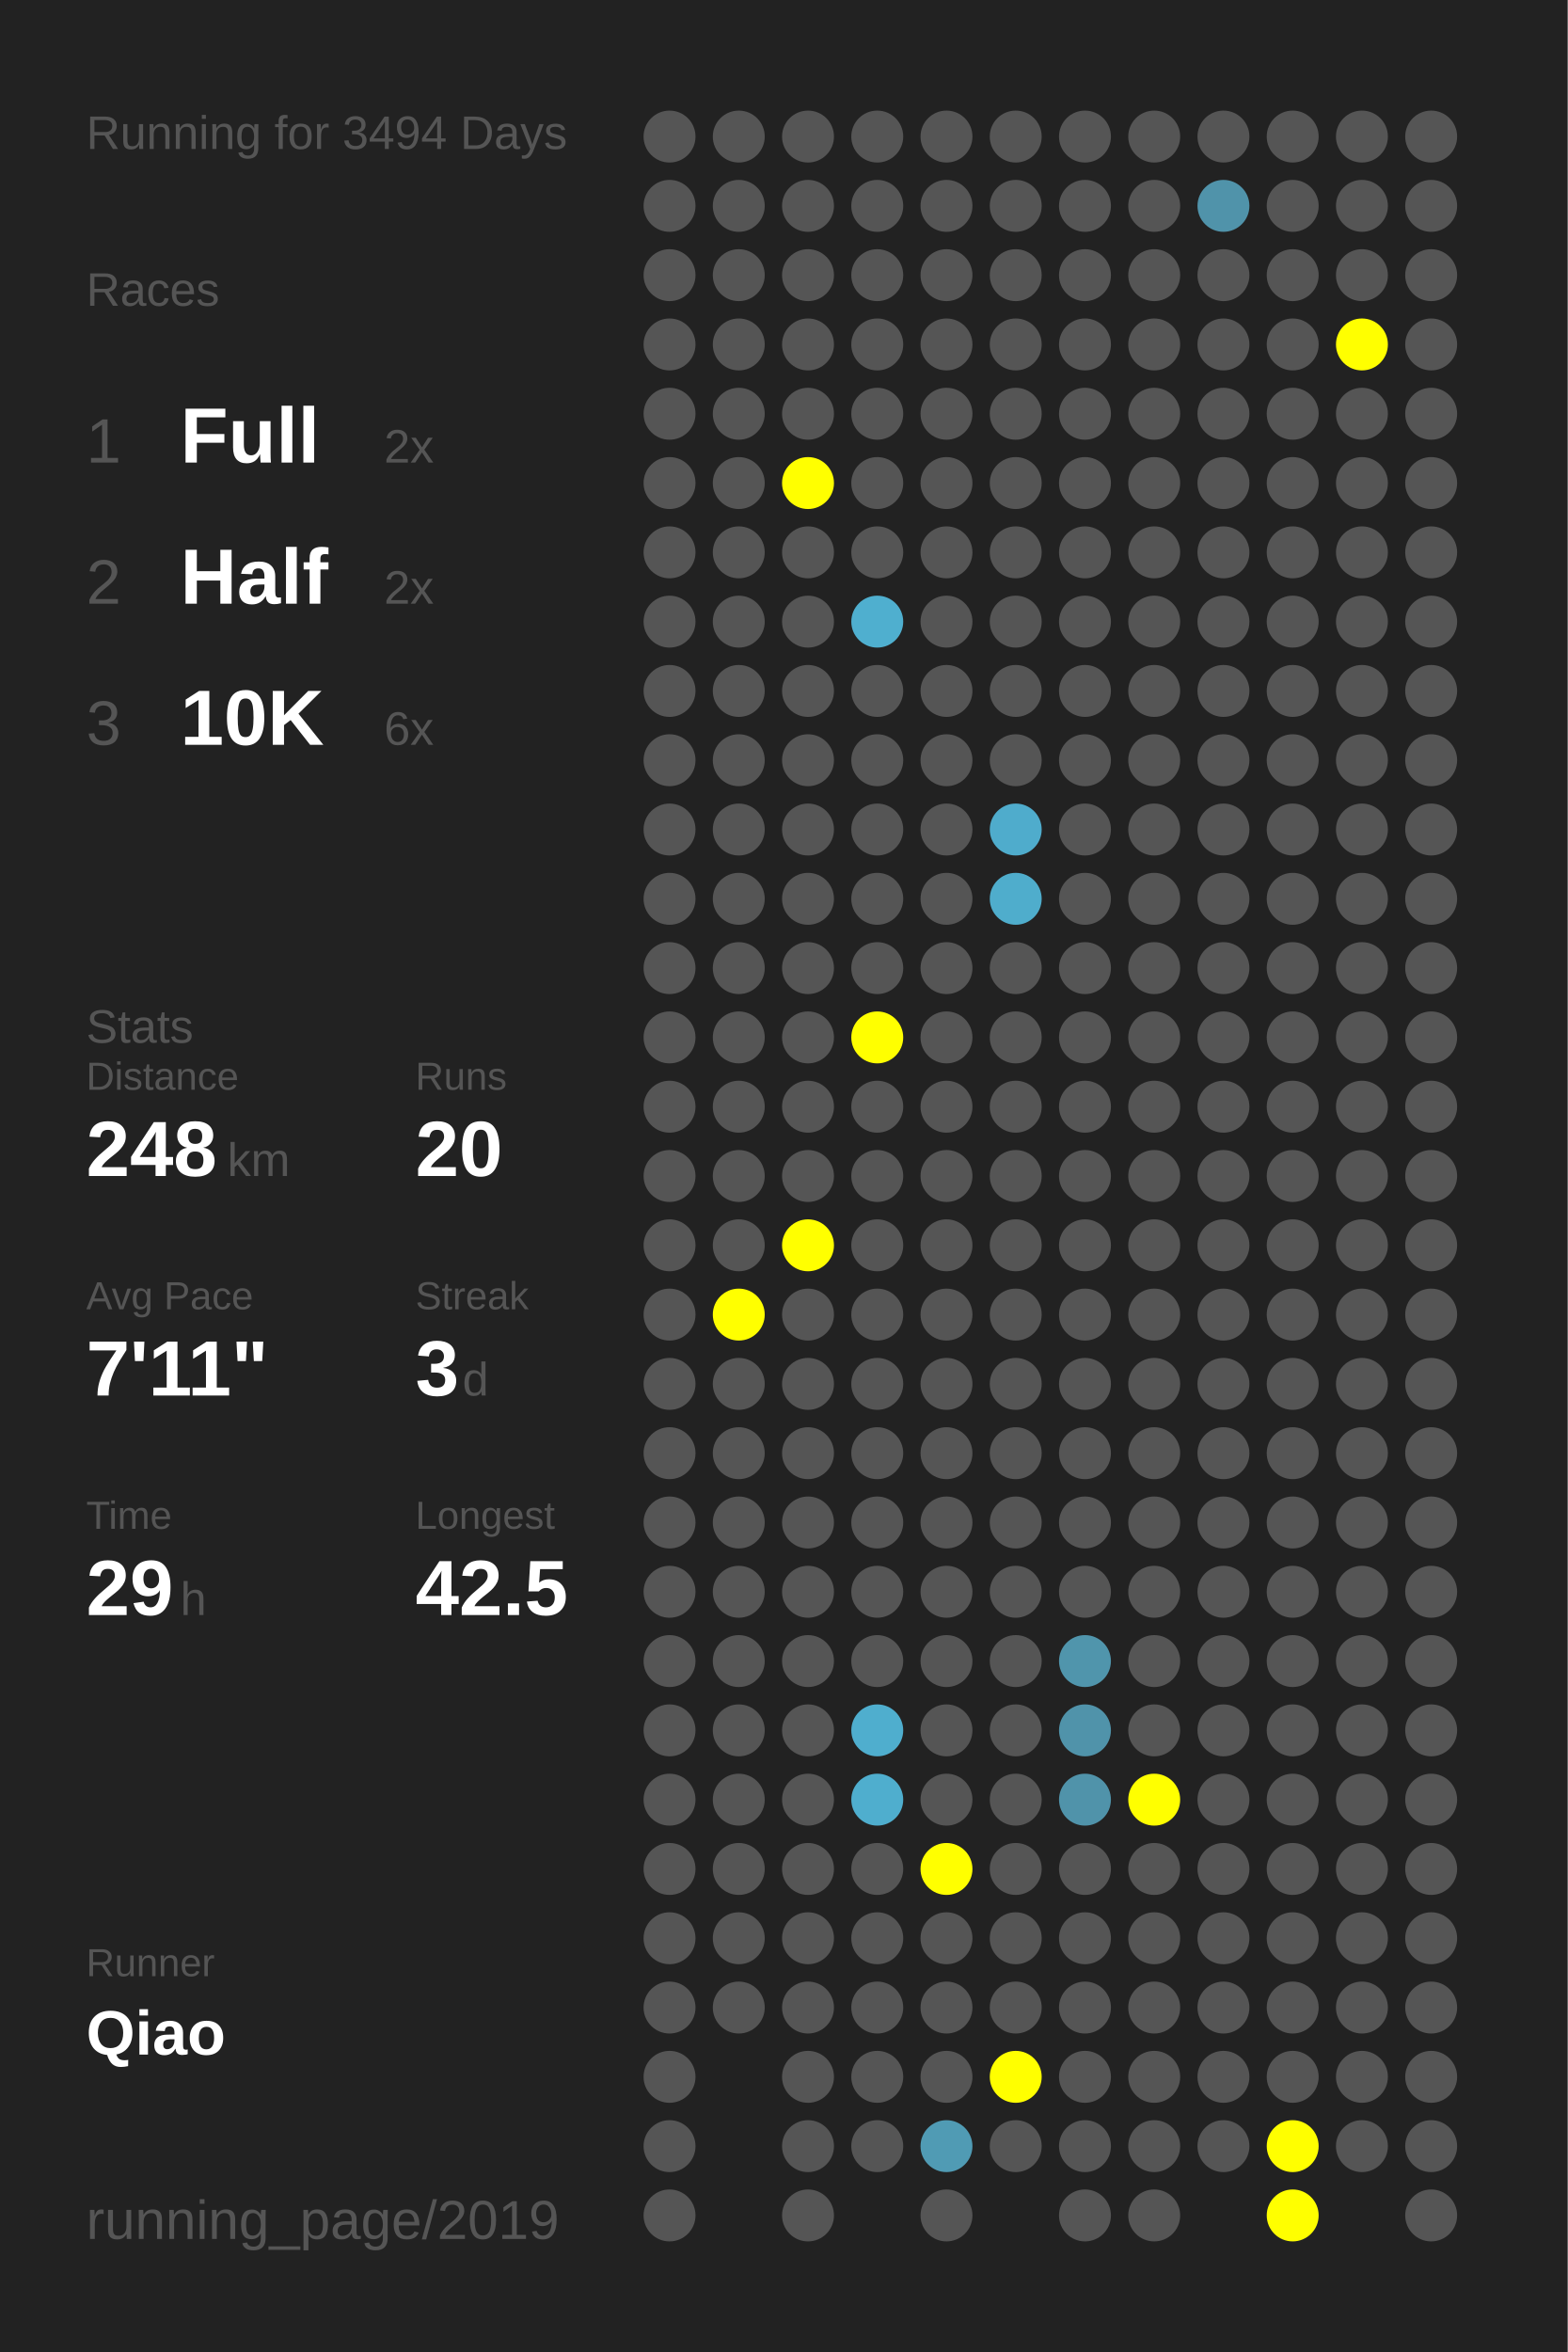
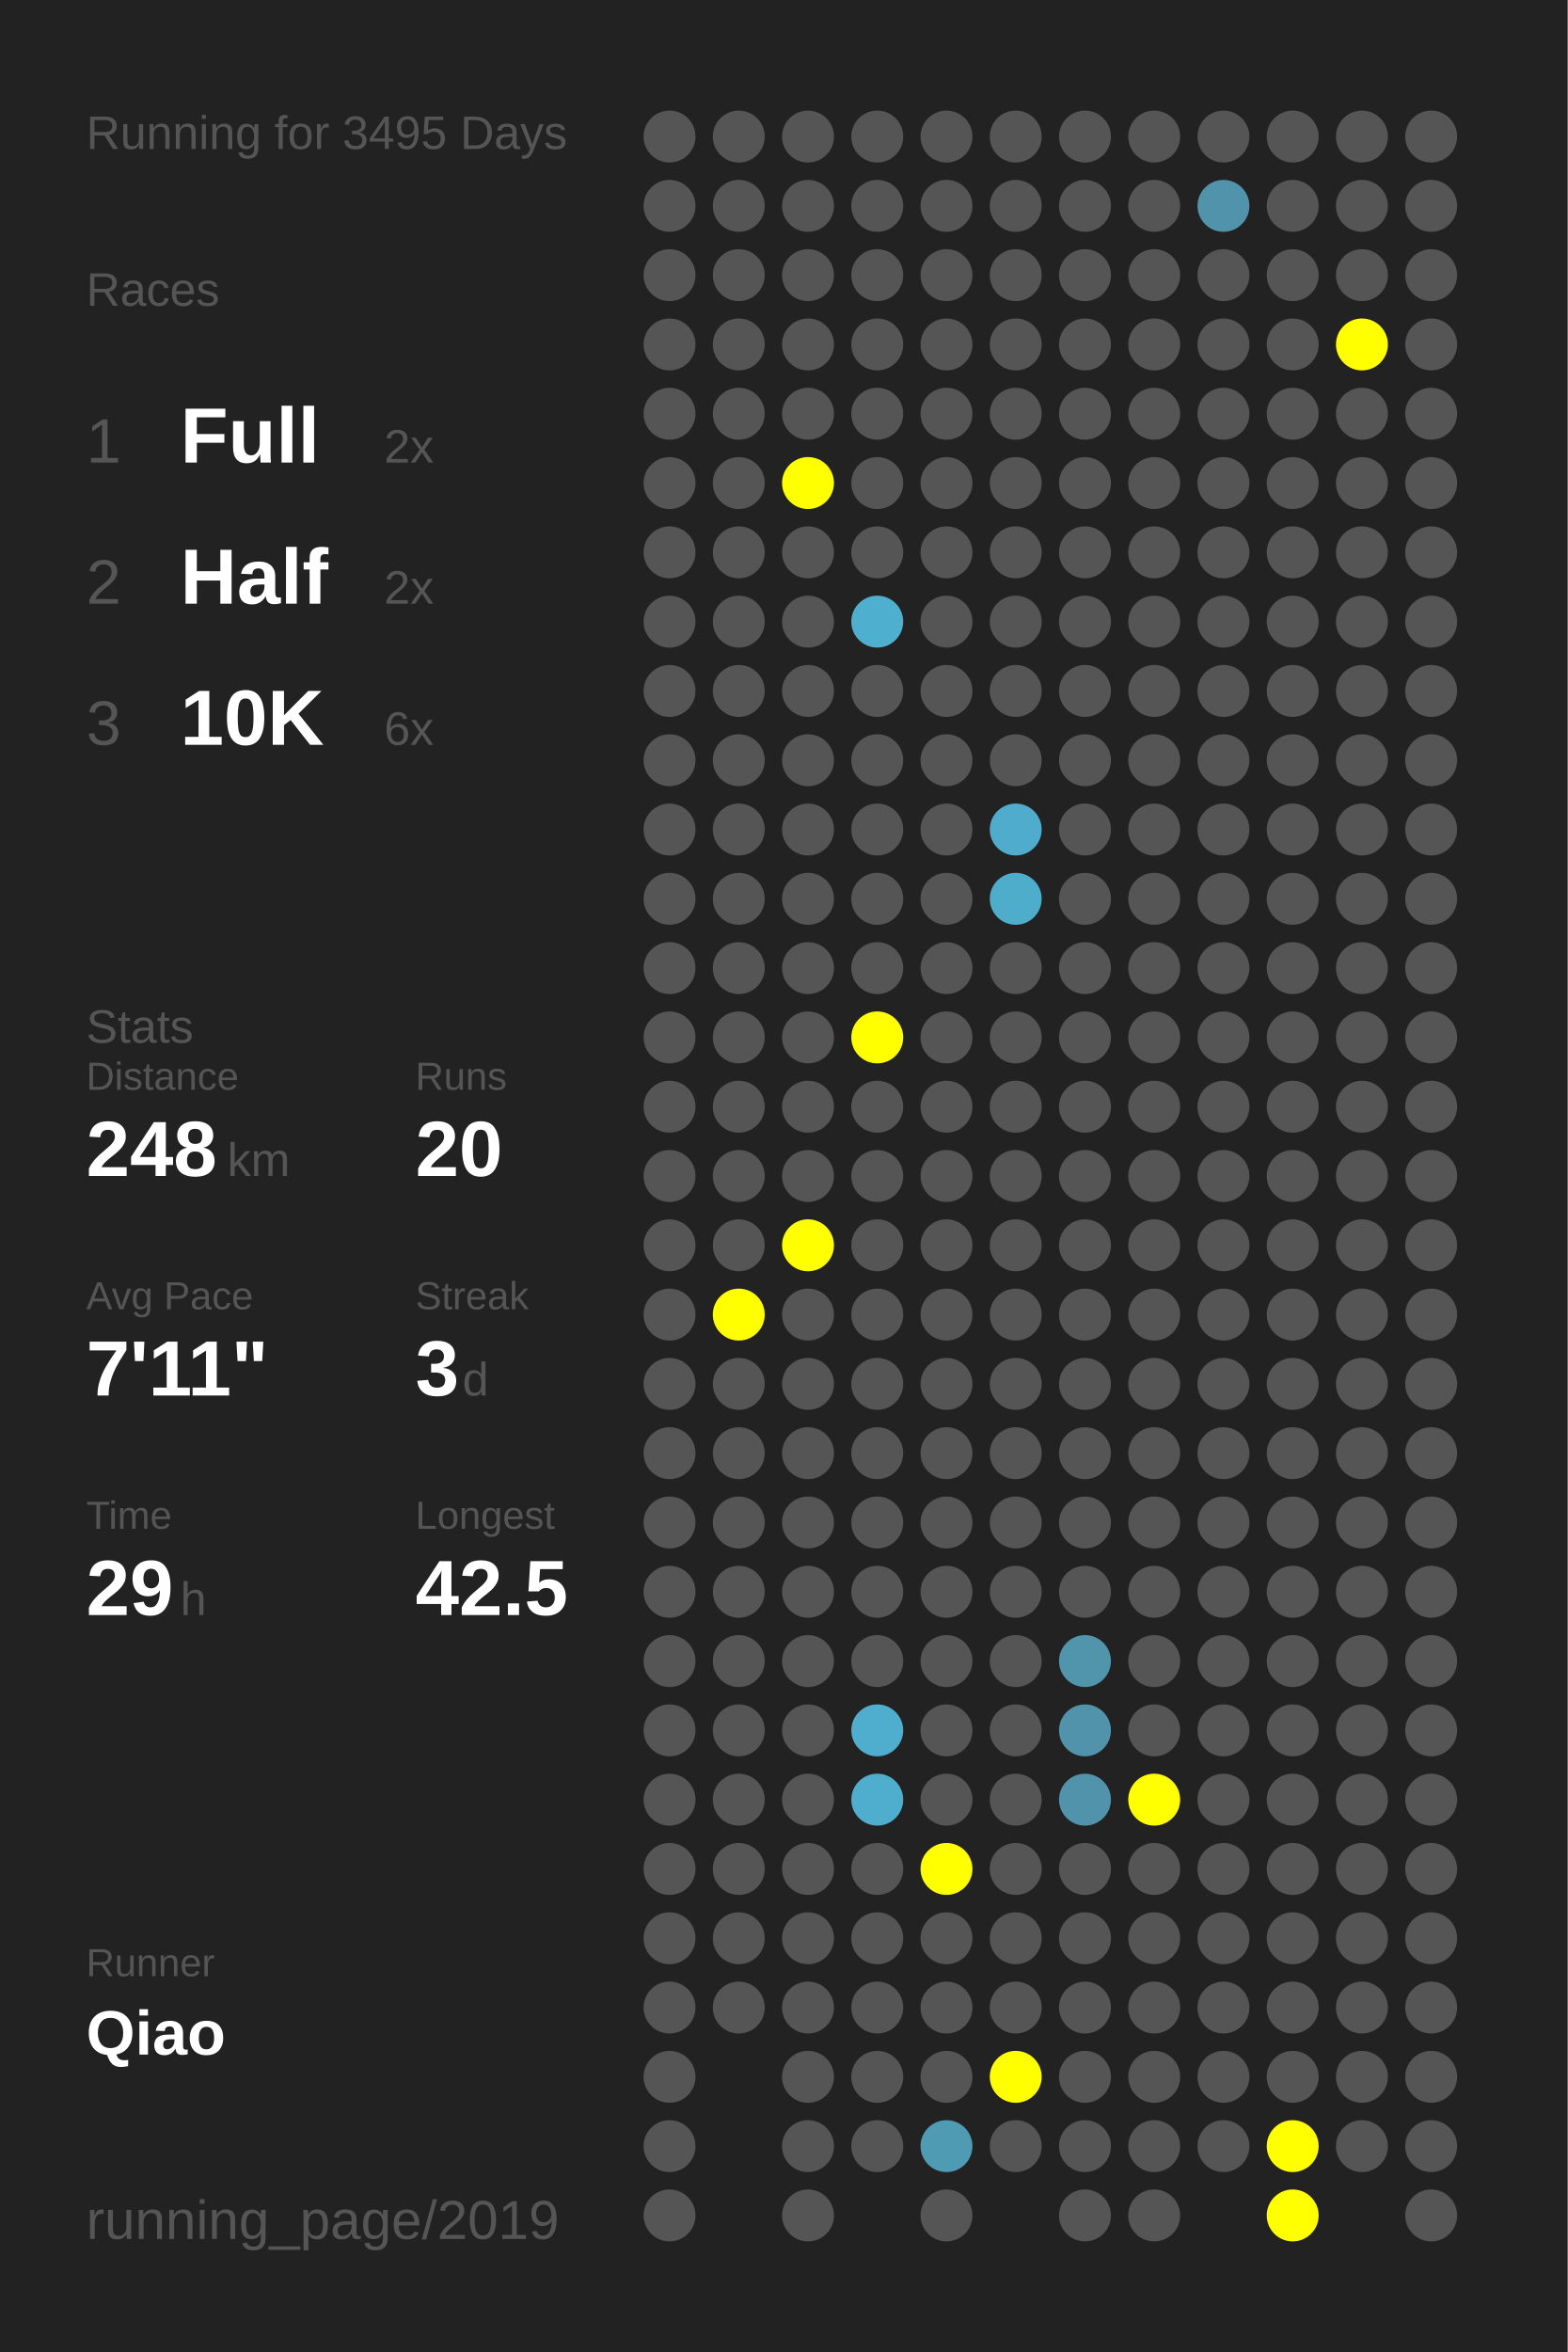
<svg xmlns="http://www.w3.org/2000/svg" baseProfile="full" height="300mm" version="1.1" viewBox="0,0,200,300" width="200mm">
  <defs />
  <rect fill="#222222" height="300" width="200" x="0" y="0" />
-   <text fill="#555555" style="font-size:6px; font-family:Arial;" x="11" y="19">Running for 3494 Days</text>
+   <text fill="#555555" style="font-size:6px; font-family:Arial;" x="11" y="19">Running for 3495 Days</text>
  <text fill="#555555" style="font-size:6px; font-family:Arial;" x="11" y="39">Races</text>
  <text fill="#555555" style="font-size:8px; font-family:Arial;" x="11" y="59">1</text>
  <text fill="#FFFFFF" style="font-size:10px; font-family:Arial; font-weight:bold;" x="23" y="59">Full</text>
  <text fill="#555555" style="font-size:6px; font-family:Arial;" x="49" y="59">2x</text>
  <text fill="#555555" style="font-size:8px; font-family:Arial;" x="11" y="77">2</text>
  <text fill="#FFFFFF" style="font-size:10px; font-family:Arial; font-weight:bold;" x="23" y="77">Half</text>
  <text fill="#555555" style="font-size:6px; font-family:Arial;" x="49" y="77">2x</text>
  <text fill="#555555" style="font-size:8px; font-family:Arial;" x="11" y="95">3</text>
  <text fill="#FFFFFF" style="font-size:10px; font-family:Arial; font-weight:bold;" x="23" y="95">10K</text>
  <text fill="#555555" style="font-size:6px; font-family:Arial;" x="49" y="95">6x</text>
  <text fill="#555555" style="font-size:6px; font-family:Arial;" x="11" y="133">Stats</text>
  <text fill="#555555" style="font-size:5px; font-family:Arial;" x="11" y="139">Distance</text>
  <text fill="#FFFFFF" style="font-size:10px; font-family:Arial; font-weight:bold;" x="11" y="150">248</text>
  <text fill="#555555" style="font-size:6px; font-family:Arial;" x="29" y="150">km</text>
  <text fill="#555555" style="font-size:5px; font-family:Arial;" x="53" y="139">Runs</text>
  <text fill="#FFFFFF" style="font-size:10px; font-family:Arial; font-weight:bold;" x="53" y="150">20</text>
  <text fill="#555555" style="font-size:5px; font-family:Arial;" x="11" y="167">Avg Pace</text>
  <text fill="#FFFFFF" style="font-size:10px; font-family:Arial; font-weight:bold;" x="11" y="178">7'11"</text>
  <text fill="#555555" style="font-size:5px; font-family:Arial;" x="53" y="167">Streak</text>
  <text fill="#FFFFFF" style="font-size:10px; font-family:Arial; font-weight:bold;" x="53" y="178">3</text>
  <text fill="#555555" style="font-size:6px; font-family:Arial;" x="59" y="178">d</text>
  <text fill="#555555" style="font-size:5px; font-family:Arial;" x="11" y="195">Time</text>
  <text fill="#FFFFFF" style="font-size:10px; font-family:Arial; font-weight:bold;" x="11" y="206">29</text>
  <text fill="#555555" style="font-size:6px; font-family:Arial;" x="23" y="206">h</text>
  <text fill="#555555" style="font-size:5px; font-family:Arial;" x="53" y="195">Longest</text>
  <text fill="#FFFFFF" style="font-size:10px; font-family:Arial; font-weight:bold;" x="53" y="206">42.5</text>
  <text fill="#555555" style="font-size:5px; font-family:Arial;" x="11" y="252.065">Runner</text>
  <text fill="#FFFFFF" style="font-size:8px; font-family:Arial; font-weight:bold;" x="11" y="262.065">Qiao</text>
  <text fill="#555555" style="font-size:7px; font-family:Arial;" x="11" y="285.581">running_page/2019</text>
  <circle cx="85.417" cy="17.419" fill="#555555" r="3.312" />
  <circle cx="85.417" cy="26.258" fill="#555555" r="3.312" />
  <circle cx="85.417" cy="35.097" fill="#555555" r="3.312" />
  <circle cx="85.417" cy="43.935" fill="#555555" r="3.312" />
  <circle cx="85.417" cy="52.774" fill="#555555" r="3.312" />
  <circle cx="85.417" cy="61.613" fill="#555555" r="3.312" />
  <circle cx="85.417" cy="70.452" fill="#555555" r="3.312" />
  <circle cx="85.417" cy="79.29" fill="#555555" r="3.312" />
  <circle cx="85.417" cy="88.129" fill="#555555" r="3.312" />
  <circle cx="85.417" cy="96.968" fill="#555555" r="3.312" />
  <circle cx="85.417" cy="105.806" fill="#555555" r="3.312" />
  <circle cx="85.417" cy="114.645" fill="#555555" r="3.312" />
  <circle cx="85.417" cy="123.484" fill="#555555" r="3.312" />
  <circle cx="85.417" cy="132.323" fill="#555555" r="3.312" />
  <circle cx="85.417" cy="141.161" fill="#555555" r="3.312" />
  <circle cx="85.417" cy="150" fill="#555555" r="3.312" />
  <circle cx="85.417" cy="158.839" fill="#555555" r="3.312" />
  <circle cx="85.417" cy="167.677" fill="#555555" r="3.312" />
  <circle cx="85.417" cy="176.516" fill="#555555" r="3.312" />
  <circle cx="85.417" cy="185.355" fill="#555555" r="3.312" />
  <circle cx="85.417" cy="194.194" fill="#555555" r="3.312" />
  <circle cx="85.417" cy="203.032" fill="#555555" r="3.312" />
  <circle cx="85.417" cy="211.871" fill="#555555" r="3.312" />
  <circle cx="85.417" cy="220.71" fill="#555555" r="3.312" />
  <circle cx="85.417" cy="229.548" fill="#555555" r="3.312" />
  <circle cx="85.417" cy="238.387" fill="#555555" r="3.312" />
  <circle cx="85.417" cy="247.226" fill="#555555" r="3.312" />
  <circle cx="85.417" cy="256.065" fill="#555555" r="3.312" />
  <circle cx="85.417" cy="264.903" fill="#555555" r="3.312" />
  <circle cx="85.417" cy="273.742" fill="#555555" r="3.312" />
  <circle cx="85.417" cy="282.581" fill="#555555" r="3.312" />
  <circle cx="94.25" cy="17.419" fill="#555555" r="3.312" />
  <circle cx="94.25" cy="26.258" fill="#555555" r="3.312" />
  <circle cx="94.25" cy="35.097" fill="#555555" r="3.312" />
  <circle cx="94.25" cy="43.935" fill="#555555" r="3.312" />
  <circle cx="94.25" cy="52.774" fill="#555555" r="3.312" />
  <circle cx="94.25" cy="61.613" fill="#555555" r="3.312" />
  <circle cx="94.25" cy="70.452" fill="#555555" r="3.312" />
  <circle cx="94.25" cy="79.29" fill="#555555" r="3.312" />
  <circle cx="94.25" cy="88.129" fill="#555555" r="3.312" />
  <circle cx="94.25" cy="96.968" fill="#555555" r="3.312" />
  <circle cx="94.25" cy="105.806" fill="#555555" r="3.312" />
  <circle cx="94.25" cy="114.645" fill="#555555" r="3.312" />
  <circle cx="94.25" cy="123.484" fill="#555555" r="3.312" />
  <circle cx="94.25" cy="132.323" fill="#555555" r="3.312" />
  <circle cx="94.25" cy="141.161" fill="#555555" r="3.312" />
  <circle cx="94.25" cy="150" fill="#555555" r="3.312" />
  <circle cx="94.25" cy="158.839" fill="#555555" r="3.312" />
  <circle cx="94.25" cy="167.677" fill="#FFFF00" r="3.312" />
  <circle cx="94.25" cy="176.516" fill="#555555" r="3.312" />
  <circle cx="94.25" cy="185.355" fill="#555555" r="3.312" />
  <circle cx="94.25" cy="194.194" fill="#555555" r="3.312" />
  <circle cx="94.25" cy="203.032" fill="#555555" r="3.312" />
  <circle cx="94.25" cy="211.871" fill="#555555" r="3.312" />
  <circle cx="94.25" cy="220.71" fill="#555555" r="3.312" />
  <circle cx="94.25" cy="229.548" fill="#555555" r="3.312" />
  <circle cx="94.25" cy="238.387" fill="#555555" r="3.312" />
  <circle cx="94.25" cy="247.226" fill="#555555" r="3.312" />
  <circle cx="94.25" cy="256.065" fill="#555555" r="3.312" />
  <circle cx="103.083" cy="17.419" fill="#555555" r="3.312" />
  <circle cx="103.083" cy="26.258" fill="#555555" r="3.312" />
  <circle cx="103.083" cy="35.097" fill="#555555" r="3.312" />
  <circle cx="103.083" cy="43.935" fill="#555555" r="3.312" />
  <circle cx="103.083" cy="52.774" fill="#555555" r="3.312" />
  <circle cx="103.083" cy="61.613" fill="#FFFF00" r="3.312" />
  <circle cx="103.083" cy="70.452" fill="#555555" r="3.312" />
  <circle cx="103.083" cy="79.29" fill="#555555" r="3.312" />
  <circle cx="103.083" cy="88.129" fill="#555555" r="3.312" />
  <circle cx="103.083" cy="96.968" fill="#555555" r="3.312" />
  <circle cx="103.083" cy="105.806" fill="#555555" r="3.312" />
  <circle cx="103.083" cy="114.645" fill="#555555" r="3.312" />
  <circle cx="103.083" cy="123.484" fill="#555555" r="3.312" />
  <circle cx="103.083" cy="132.323" fill="#555555" r="3.312" />
  <circle cx="103.083" cy="141.161" fill="#555555" r="3.312" />
  <circle cx="103.083" cy="150" fill="#555555" r="3.312" />
  <circle cx="103.083" cy="158.839" fill="#FFFF00" r="3.312" />
  <circle cx="103.083" cy="167.677" fill="#555555" r="3.312" />
  <circle cx="103.083" cy="176.516" fill="#555555" r="3.312" />
  <circle cx="103.083" cy="185.355" fill="#555555" r="3.312" />
  <circle cx="103.083" cy="194.194" fill="#555555" r="3.312" />
  <circle cx="103.083" cy="203.032" fill="#555555" r="3.312" />
  <circle cx="103.083" cy="211.871" fill="#555555" r="3.312" />
  <circle cx="103.083" cy="220.71" fill="#555555" r="3.312" />
  <circle cx="103.083" cy="229.548" fill="#555555" r="3.312" />
  <circle cx="103.083" cy="238.387" fill="#555555" r="3.312" />
  <circle cx="103.083" cy="247.226" fill="#555555" r="3.312" />
  <circle cx="103.083" cy="256.065" fill="#555555" r="3.312" />
  <circle cx="103.083" cy="264.903" fill="#555555" r="3.312" />
  <circle cx="103.083" cy="273.742" fill="#555555" r="3.312" />
  <circle cx="103.083" cy="282.581" fill="#555555" r="3.312" />
  <circle cx="111.917" cy="17.419" fill="#555555" r="3.312" />
  <circle cx="111.917" cy="26.258" fill="#555555" r="3.312" />
  <circle cx="111.917" cy="35.097" fill="#555555" r="3.312" />
  <circle cx="111.917" cy="43.935" fill="#555555" r="3.312" />
  <circle cx="111.917" cy="52.774" fill="#555555" r="3.312" />
  <circle cx="111.917" cy="61.613" fill="#555555" r="3.312" />
  <circle cx="111.917" cy="70.452" fill="#555555" r="3.312" />
  <circle cx="111.917" cy="79.29" fill="#4fafcf" r="3.312" />
  <circle cx="111.917" cy="88.129" fill="#555555" r="3.312" />
  <circle cx="111.917" cy="96.968" fill="#555555" r="3.312" />
  <circle cx="111.917" cy="105.806" fill="#555555" r="3.312" />
  <circle cx="111.917" cy="114.645" fill="#555555" r="3.312" />
  <circle cx="111.917" cy="123.484" fill="#555555" r="3.312" />
  <circle cx="111.917" cy="132.323" fill="#FFFF00" r="3.312" />
  <circle cx="111.917" cy="141.161" fill="#555555" r="3.312" />
  <circle cx="111.917" cy="150" fill="#555555" r="3.312" />
  <circle cx="111.917" cy="158.839" fill="#555555" r="3.312" />
  <circle cx="111.917" cy="167.677" fill="#555555" r="3.312" />
  <circle cx="111.917" cy="176.516" fill="#555555" r="3.312" />
  <circle cx="111.917" cy="185.355" fill="#555555" r="3.312" />
  <circle cx="111.917" cy="194.194" fill="#555555" r="3.312" />
  <circle cx="111.917" cy="203.032" fill="#555555" r="3.312" />
  <circle cx="111.917" cy="211.871" fill="#555555" r="3.312" />
  <circle cx="111.917" cy="220.71" fill="#4faece" r="3.312" />
  <circle cx="111.917" cy="229.548" fill="#4faece" r="3.312" />
  <circle cx="111.917" cy="238.387" fill="#555555" r="3.312" />
  <circle cx="111.917" cy="247.226" fill="#555555" r="3.312" />
  <circle cx="111.917" cy="256.065" fill="#555555" r="3.312" />
  <circle cx="111.917" cy="264.903" fill="#555555" r="3.312" />
  <circle cx="111.917" cy="273.742" fill="#555555" r="3.312" />
  <circle cx="120.75" cy="17.419" fill="#555555" r="3.312" />
  <circle cx="120.75" cy="26.258" fill="#555555" r="3.312" />
  <circle cx="120.75" cy="35.097" fill="#555555" r="3.312" />
  <circle cx="120.75" cy="43.935" fill="#555555" r="3.312" />
  <circle cx="120.75" cy="52.774" fill="#555555" r="3.312" />
  <circle cx="120.75" cy="61.613" fill="#555555" r="3.312" />
  <circle cx="120.75" cy="70.452" fill="#555555" r="3.312" />
  <circle cx="120.75" cy="79.29" fill="#555555" r="3.312" />
  <circle cx="120.75" cy="88.129" fill="#555555" r="3.312" />
  <circle cx="120.75" cy="96.968" fill="#555555" r="3.312" />
  <circle cx="120.75" cy="105.806" fill="#555555" r="3.312" />
  <circle cx="120.75" cy="114.645" fill="#555555" r="3.312" />
  <circle cx="120.75" cy="123.484" fill="#555555" r="3.312" />
  <circle cx="120.75" cy="132.323" fill="#555555" r="3.312" />
  <circle cx="120.75" cy="141.161" fill="#555555" r="3.312" />
  <circle cx="120.75" cy="150" fill="#555555" r="3.312" />
  <circle cx="120.75" cy="158.839" fill="#555555" r="3.312" />
  <circle cx="120.75" cy="167.677" fill="#555555" r="3.312" />
  <circle cx="120.75" cy="176.516" fill="#555555" r="3.312" />
  <circle cx="120.75" cy="185.355" fill="#555555" r="3.312" />
  <circle cx="120.75" cy="194.194" fill="#555555" r="3.312" />
  <circle cx="120.75" cy="203.032" fill="#555555" r="3.312" />
  <circle cx="120.75" cy="211.871" fill="#555555" r="3.312" />
  <circle cx="120.75" cy="220.71" fill="#555555" r="3.312" />
  <circle cx="120.75" cy="229.548" fill="#555555" r="3.312" />
  <circle cx="120.75" cy="238.387" fill="#FFFF00" r="3.312" />
  <circle cx="120.75" cy="247.226" fill="#555555" r="3.312" />
  <circle cx="120.75" cy="256.065" fill="#555555" r="3.312" />
  <circle cx="120.75" cy="264.903" fill="#555555" r="3.312" />
  <circle cx="120.75" cy="273.742" fill="#509bb4" r="3.312" />
  <circle cx="120.75" cy="282.581" fill="#555555" r="3.312" />
  <circle cx="129.583" cy="17.419" fill="#555555" r="3.312" />
  <circle cx="129.583" cy="26.258" fill="#555555" r="3.312" />
  <circle cx="129.583" cy="35.097" fill="#555555" r="3.312" />
  <circle cx="129.583" cy="43.935" fill="#555555" r="3.312" />
  <circle cx="129.583" cy="52.774" fill="#555555" r="3.312" />
  <circle cx="129.583" cy="61.613" fill="#555555" r="3.312" />
  <circle cx="129.583" cy="70.452" fill="#555555" r="3.312" />
  <circle cx="129.583" cy="79.29" fill="#555555" r="3.312" />
  <circle cx="129.583" cy="88.129" fill="#555555" r="3.312" />
  <circle cx="129.583" cy="96.968" fill="#555555" r="3.312" />
  <circle cx="129.583" cy="105.806" fill="#4faccc" r="3.312" />
  <circle cx="129.583" cy="114.645" fill="#4fadcc" r="3.312" />
  <circle cx="129.583" cy="123.484" fill="#555555" r="3.312" />
  <circle cx="129.583" cy="132.323" fill="#555555" r="3.312" />
  <circle cx="129.583" cy="141.161" fill="#555555" r="3.312" />
  <circle cx="129.583" cy="150" fill="#555555" r="3.312" />
  <circle cx="129.583" cy="158.839" fill="#555555" r="3.312" />
  <circle cx="129.583" cy="167.677" fill="#555555" r="3.312" />
  <circle cx="129.583" cy="176.516" fill="#555555" r="3.312" />
  <circle cx="129.583" cy="185.355" fill="#555555" r="3.312" />
  <circle cx="129.583" cy="194.194" fill="#555555" r="3.312" />
  <circle cx="129.583" cy="203.032" fill="#555555" r="3.312" />
  <circle cx="129.583" cy="211.871" fill="#555555" r="3.312" />
  <circle cx="129.583" cy="220.71" fill="#555555" r="3.312" />
  <circle cx="129.583" cy="229.548" fill="#555555" r="3.312" />
  <circle cx="129.583" cy="238.387" fill="#555555" r="3.312" />
  <circle cx="129.583" cy="247.226" fill="#555555" r="3.312" />
  <circle cx="129.583" cy="256.065" fill="#555555" r="3.312" />
  <circle cx="129.583" cy="264.903" fill="#FFFF00" r="3.312" />
  <circle cx="129.583" cy="273.742" fill="#555555" r="3.312" />
  <circle cx="138.417" cy="17.419" fill="#555555" r="3.312" />
  <circle cx="138.417" cy="26.258" fill="#555555" r="3.312" />
  <circle cx="138.417" cy="35.097" fill="#555555" r="3.312" />
  <circle cx="138.417" cy="43.935" fill="#555555" r="3.312" />
  <circle cx="138.417" cy="52.774" fill="#555555" r="3.312" />
  <circle cx="138.417" cy="61.613" fill="#555555" r="3.312" />
  <circle cx="138.417" cy="70.452" fill="#555555" r="3.312" />
  <circle cx="138.417" cy="79.29" fill="#555555" r="3.312" />
  <circle cx="138.417" cy="88.129" fill="#555555" r="3.312" />
  <circle cx="138.417" cy="96.968" fill="#555555" r="3.312" />
  <circle cx="138.417" cy="105.806" fill="#555555" r="3.312" />
  <circle cx="138.417" cy="114.645" fill="#555555" r="3.312" />
  <circle cx="138.417" cy="123.484" fill="#555555" r="3.312" />
  <circle cx="138.417" cy="132.323" fill="#555555" r="3.312" />
  <circle cx="138.417" cy="141.161" fill="#555555" r="3.312" />
  <circle cx="138.417" cy="150" fill="#555555" r="3.312" />
  <circle cx="138.417" cy="158.839" fill="#555555" r="3.312" />
  <circle cx="138.417" cy="167.677" fill="#555555" r="3.312" />
  <circle cx="138.417" cy="176.516" fill="#555555" r="3.312" />
  <circle cx="138.417" cy="185.355" fill="#555555" r="3.312" />
  <circle cx="138.417" cy="194.194" fill="#555555" r="3.312" />
  <circle cx="138.417" cy="203.032" fill="#555555" r="3.312" />
  <circle cx="138.417" cy="211.871" fill="#5095ac" r="3.312" />
  <circle cx="138.417" cy="220.71" fill="#5093aa" r="3.312" />
  <circle cx="138.417" cy="229.548" fill="#5093aa" r="3.312" />
  <circle cx="138.417" cy="238.387" fill="#555555" r="3.312" />
  <circle cx="138.417" cy="247.226" fill="#555555" r="3.312" />
  <circle cx="138.417" cy="256.065" fill="#555555" r="3.312" />
  <circle cx="138.417" cy="264.903" fill="#555555" r="3.312" />
  <circle cx="138.417" cy="273.742" fill="#555555" r="3.312" />
  <circle cx="138.417" cy="282.581" fill="#555555" r="3.312" />
  <circle cx="147.25" cy="17.419" fill="#555555" r="3.312" />
  <circle cx="147.25" cy="26.258" fill="#555555" r="3.312" />
  <circle cx="147.25" cy="35.097" fill="#555555" r="3.312" />
  <circle cx="147.25" cy="43.935" fill="#555555" r="3.312" />
  <circle cx="147.25" cy="52.774" fill="#555555" r="3.312" />
  <circle cx="147.25" cy="61.613" fill="#555555" r="3.312" />
  <circle cx="147.25" cy="70.452" fill="#555555" r="3.312" />
  <circle cx="147.25" cy="79.29" fill="#555555" r="3.312" />
  <circle cx="147.25" cy="88.129" fill="#555555" r="3.312" />
  <circle cx="147.25" cy="96.968" fill="#555555" r="3.312" />
  <circle cx="147.25" cy="105.806" fill="#555555" r="3.312" />
  <circle cx="147.25" cy="114.645" fill="#555555" r="3.312" />
  <circle cx="147.25" cy="123.484" fill="#555555" r="3.312" />
  <circle cx="147.25" cy="132.323" fill="#555555" r="3.312" />
  <circle cx="147.25" cy="141.161" fill="#555555" r="3.312" />
  <circle cx="147.25" cy="150" fill="#555555" r="3.312" />
  <circle cx="147.25" cy="158.839" fill="#555555" r="3.312" />
  <circle cx="147.25" cy="167.677" fill="#555555" r="3.312" />
  <circle cx="147.25" cy="176.516" fill="#555555" r="3.312" />
  <circle cx="147.25" cy="185.355" fill="#555555" r="3.312" />
  <circle cx="147.25" cy="194.194" fill="#555555" r="3.312" />
  <circle cx="147.25" cy="203.032" fill="#555555" r="3.312" />
  <circle cx="147.25" cy="211.871" fill="#555555" r="3.312" />
  <circle cx="147.25" cy="220.71" fill="#555555" r="3.312" />
  <circle cx="147.25" cy="229.548" fill="#FFFF00" r="3.312" />
  <circle cx="147.25" cy="238.387" fill="#555555" r="3.312" />
  <circle cx="147.25" cy="247.226" fill="#555555" r="3.312" />
  <circle cx="147.25" cy="256.065" fill="#555555" r="3.312" />
  <circle cx="147.25" cy="264.903" fill="#555555" r="3.312" />
  <circle cx="147.25" cy="273.742" fill="#555555" r="3.312" />
  <circle cx="147.25" cy="282.581" fill="#555555" r="3.312" />
  <circle cx="156.083" cy="17.419" fill="#555555" r="3.312" />
  <circle cx="156.083" cy="26.258" fill="#5093aa" r="3.312" />
  <circle cx="156.083" cy="35.097" fill="#555555" r="3.312" />
  <circle cx="156.083" cy="43.935" fill="#555555" r="3.312" />
  <circle cx="156.083" cy="52.774" fill="#555555" r="3.312" />
  <circle cx="156.083" cy="61.613" fill="#555555" r="3.312" />
  <circle cx="156.083" cy="70.452" fill="#555555" r="3.312" />
  <circle cx="156.083" cy="79.29" fill="#555555" r="3.312" />
  <circle cx="156.083" cy="88.129" fill="#555555" r="3.312" />
  <circle cx="156.083" cy="96.968" fill="#555555" r="3.312" />
  <circle cx="156.083" cy="105.806" fill="#555555" r="3.312" />
  <circle cx="156.083" cy="114.645" fill="#555555" r="3.312" />
  <circle cx="156.083" cy="123.484" fill="#555555" r="3.312" />
  <circle cx="156.083" cy="132.323" fill="#555555" r="3.312" />
  <circle cx="156.083" cy="141.161" fill="#555555" r="3.312" />
  <circle cx="156.083" cy="150" fill="#555555" r="3.312" />
  <circle cx="156.083" cy="158.839" fill="#555555" r="3.312" />
  <circle cx="156.083" cy="167.677" fill="#555555" r="3.312" />
  <circle cx="156.083" cy="176.516" fill="#555555" r="3.312" />
  <circle cx="156.083" cy="185.355" fill="#555555" r="3.312" />
  <circle cx="156.083" cy="194.194" fill="#555555" r="3.312" />
  <circle cx="156.083" cy="203.032" fill="#555555" r="3.312" />
  <circle cx="156.083" cy="211.871" fill="#555555" r="3.312" />
  <circle cx="156.083" cy="220.71" fill="#555555" r="3.312" />
  <circle cx="156.083" cy="229.548" fill="#555555" r="3.312" />
  <circle cx="156.083" cy="238.387" fill="#555555" r="3.312" />
  <circle cx="156.083" cy="247.226" fill="#555555" r="3.312" />
  <circle cx="156.083" cy="256.065" fill="#555555" r="3.312" />
  <circle cx="156.083" cy="264.903" fill="#555555" r="3.312" />
  <circle cx="156.083" cy="273.742" fill="#555555" r="3.312" />
  <circle cx="164.917" cy="17.419" fill="#555555" r="3.312" />
  <circle cx="164.917" cy="26.258" fill="#555555" r="3.312" />
  <circle cx="164.917" cy="35.097" fill="#555555" r="3.312" />
  <circle cx="164.917" cy="43.935" fill="#555555" r="3.312" />
  <circle cx="164.917" cy="52.774" fill="#555555" r="3.312" />
  <circle cx="164.917" cy="61.613" fill="#555555" r="3.312" />
  <circle cx="164.917" cy="70.452" fill="#555555" r="3.312" />
  <circle cx="164.917" cy="79.29" fill="#555555" r="3.312" />
  <circle cx="164.917" cy="88.129" fill="#555555" r="3.312" />
  <circle cx="164.917" cy="96.968" fill="#555555" r="3.312" />
  <circle cx="164.917" cy="105.806" fill="#555555" r="3.312" />
  <circle cx="164.917" cy="114.645" fill="#555555" r="3.312" />
  <circle cx="164.917" cy="123.484" fill="#555555" r="3.312" />
  <circle cx="164.917" cy="132.323" fill="#555555" r="3.312" />
  <circle cx="164.917" cy="141.161" fill="#555555" r="3.312" />
  <circle cx="164.917" cy="150" fill="#555555" r="3.312" />
  <circle cx="164.917" cy="158.839" fill="#555555" r="3.312" />
  <circle cx="164.917" cy="167.677" fill="#555555" r="3.312" />
  <circle cx="164.917" cy="176.516" fill="#555555" r="3.312" />
  <circle cx="164.917" cy="185.355" fill="#555555" r="3.312" />
  <circle cx="164.917" cy="194.194" fill="#555555" r="3.312" />
  <circle cx="164.917" cy="203.032" fill="#555555" r="3.312" />
  <circle cx="164.917" cy="211.871" fill="#555555" r="3.312" />
  <circle cx="164.917" cy="220.71" fill="#555555" r="3.312" />
  <circle cx="164.917" cy="229.548" fill="#555555" r="3.312" />
  <circle cx="164.917" cy="238.387" fill="#555555" r="3.312" />
  <circle cx="164.917" cy="247.226" fill="#555555" r="3.312" />
  <circle cx="164.917" cy="256.065" fill="#555555" r="3.312" />
  <circle cx="164.917" cy="264.903" fill="#555555" r="3.312" />
  <circle cx="164.917" cy="273.742" fill="#FFFF00" r="3.312" />
  <circle cx="164.917" cy="282.581" fill="#FFFF00" r="3.312" />
  <circle cx="173.75" cy="17.419" fill="#555555" r="3.312" />
  <circle cx="173.75" cy="26.258" fill="#555555" r="3.312" />
  <circle cx="173.75" cy="35.097" fill="#555555" r="3.312" />
  <circle cx="173.75" cy="43.935" fill="#FFFF00" r="3.312" />
  <circle cx="173.75" cy="52.774" fill="#555555" r="3.312" />
  <circle cx="173.75" cy="61.613" fill="#555555" r="3.312" />
  <circle cx="173.75" cy="70.452" fill="#555555" r="3.312" />
  <circle cx="173.75" cy="79.29" fill="#555555" r="3.312" />
  <circle cx="173.75" cy="88.129" fill="#555555" r="3.312" />
  <circle cx="173.75" cy="96.968" fill="#555555" r="3.312" />
  <circle cx="173.75" cy="105.806" fill="#555555" r="3.312" />
  <circle cx="173.75" cy="114.645" fill="#555555" r="3.312" />
  <circle cx="173.75" cy="123.484" fill="#555555" r="3.312" />
  <circle cx="173.75" cy="132.323" fill="#555555" r="3.312" />
  <circle cx="173.75" cy="141.161" fill="#555555" r="3.312" />
  <circle cx="173.75" cy="150" fill="#555555" r="3.312" />
  <circle cx="173.75" cy="158.839" fill="#555555" r="3.312" />
  <circle cx="173.75" cy="167.677" fill="#555555" r="3.312" />
  <circle cx="173.75" cy="176.516" fill="#555555" r="3.312" />
  <circle cx="173.75" cy="185.355" fill="#555555" r="3.312" />
  <circle cx="173.75" cy="194.194" fill="#555555" r="3.312" />
  <circle cx="173.75" cy="203.032" fill="#555555" r="3.312" />
  <circle cx="173.75" cy="211.871" fill="#555555" r="3.312" />
  <circle cx="173.75" cy="220.71" fill="#555555" r="3.312" />
  <circle cx="173.75" cy="229.548" fill="#555555" r="3.312" />
  <circle cx="173.75" cy="238.387" fill="#555555" r="3.312" />
  <circle cx="173.75" cy="247.226" fill="#555555" r="3.312" />
  <circle cx="173.75" cy="256.065" fill="#555555" r="3.312" />
  <circle cx="173.75" cy="264.903" fill="#555555" r="3.312" />
  <circle cx="173.75" cy="273.742" fill="#555555" r="3.312" />
  <circle cx="182.583" cy="17.419" fill="#555555" r="3.312" />
  <circle cx="182.583" cy="26.258" fill="#555555" r="3.312" />
  <circle cx="182.583" cy="35.097" fill="#555555" r="3.312" />
  <circle cx="182.583" cy="43.935" fill="#555555" r="3.312" />
  <circle cx="182.583" cy="52.774" fill="#555555" r="3.312" />
  <circle cx="182.583" cy="61.613" fill="#555555" r="3.312" />
  <circle cx="182.583" cy="70.452" fill="#555555" r="3.312" />
  <circle cx="182.583" cy="79.29" fill="#555555" r="3.312" />
  <circle cx="182.583" cy="88.129" fill="#555555" r="3.312" />
  <circle cx="182.583" cy="96.968" fill="#555555" r="3.312" />
  <circle cx="182.583" cy="105.806" fill="#555555" r="3.312" />
  <circle cx="182.583" cy="114.645" fill="#555555" r="3.312" />
  <circle cx="182.583" cy="123.484" fill="#555555" r="3.312" />
  <circle cx="182.583" cy="132.323" fill="#555555" r="3.312" />
  <circle cx="182.583" cy="141.161" fill="#555555" r="3.312" />
  <circle cx="182.583" cy="150" fill="#555555" r="3.312" />
  <circle cx="182.583" cy="158.839" fill="#555555" r="3.312" />
  <circle cx="182.583" cy="167.677" fill="#555555" r="3.312" />
  <circle cx="182.583" cy="176.516" fill="#555555" r="3.312" />
  <circle cx="182.583" cy="185.355" fill="#555555" r="3.312" />
  <circle cx="182.583" cy="194.194" fill="#555555" r="3.312" />
  <circle cx="182.583" cy="203.032" fill="#555555" r="3.312" />
  <circle cx="182.583" cy="211.871" fill="#555555" r="3.312" />
  <circle cx="182.583" cy="220.71" fill="#555555" r="3.312" />
  <circle cx="182.583" cy="229.548" fill="#555555" r="3.312" />
  <circle cx="182.583" cy="238.387" fill="#555555" r="3.312" />
  <circle cx="182.583" cy="247.226" fill="#555555" r="3.312" />
  <circle cx="182.583" cy="256.065" fill="#555555" r="3.312" />
  <circle cx="182.583" cy="264.903" fill="#555555" r="3.312" />
  <circle cx="182.583" cy="273.742" fill="#555555" r="3.312" />
  <circle cx="182.583" cy="282.581" fill="#555555" r="3.312" />
</svg>
